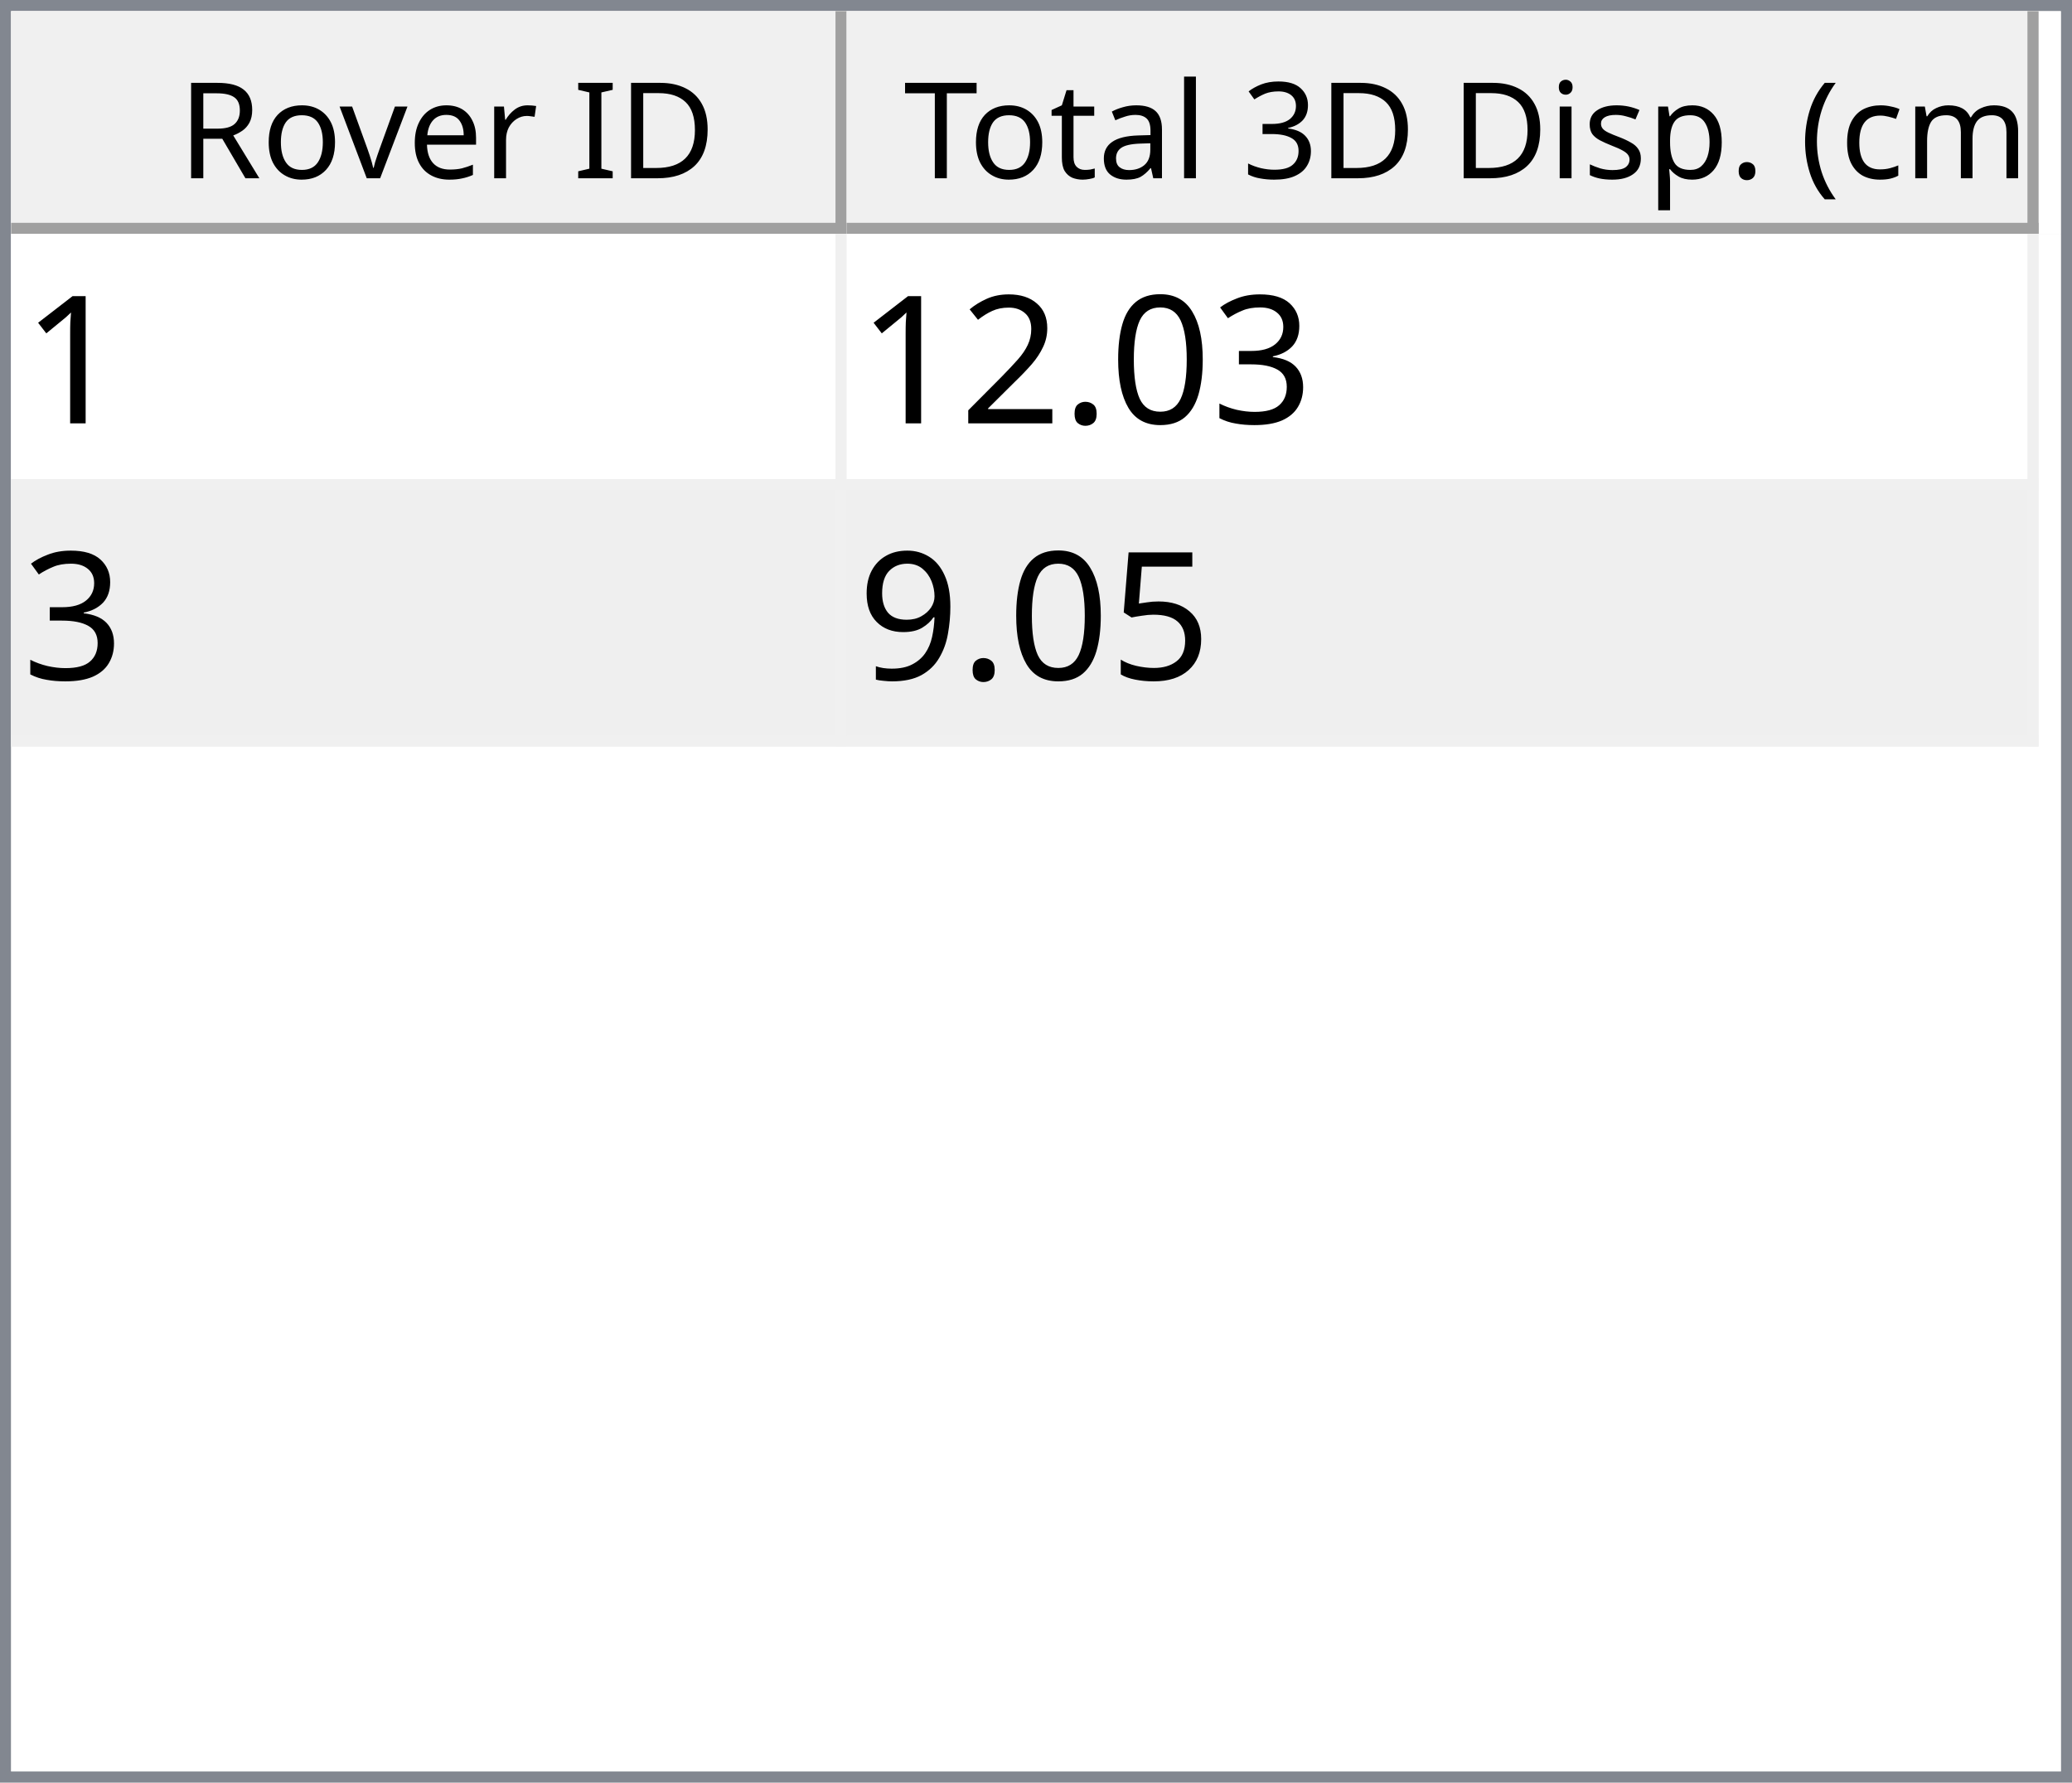
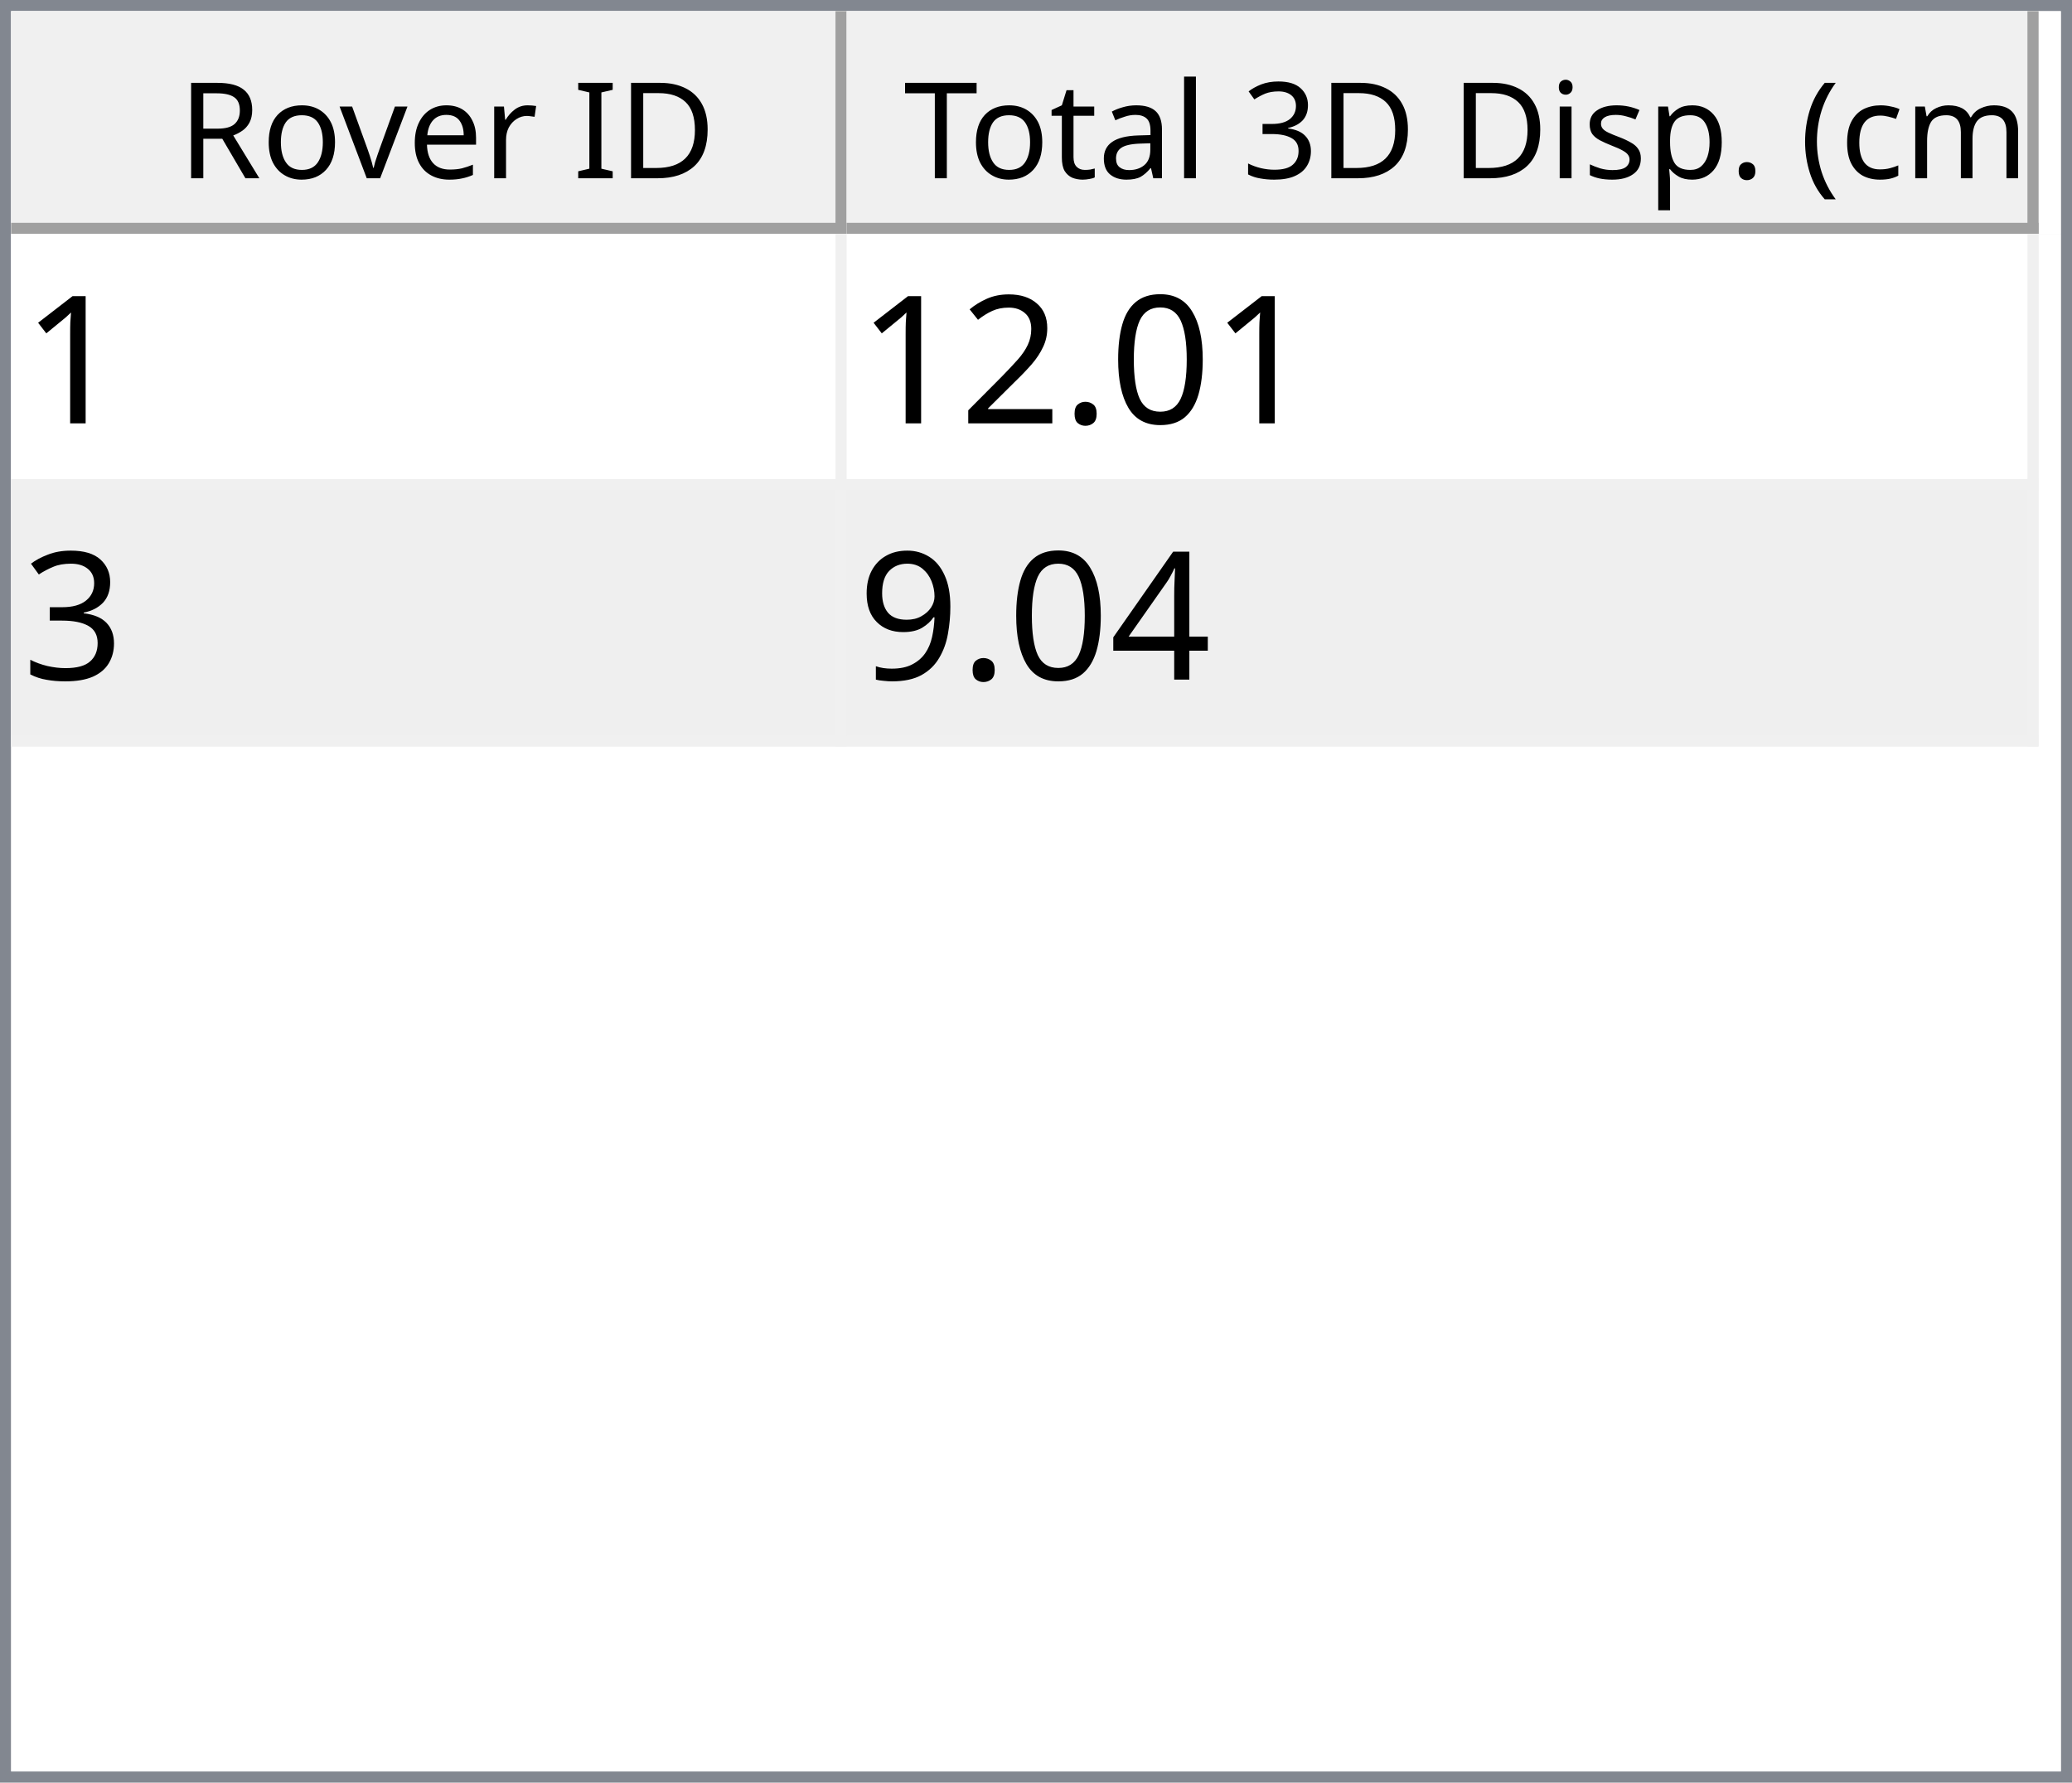
<svg xmlns="http://www.w3.org/2000/svg" style="fill-opacity:1; color-rendering:auto; color-interpolation:auto; text-rendering:auto; stroke:black; stroke-linecap:square; stroke-miterlimit:10; shape-rendering:auto; stroke-opacity:1; fill:black; stroke-dasharray:none; font-weight:normal; stroke-width:1; font-family:'Dialog'; font-style:normal; stroke-linejoin:miter; font-size:12px; stroke-dashoffset:0; image-rendering:auto;" width="186" height="160">
  <defs id="genericDefs" />
  <g>
    <defs id="defs1">
      <clipPath clipPathUnits="userSpaceOnUse" id="clipPath1">
        <path d="M0 0 L186 0 L186 160 L0 160 L0 0 Z" />
      </clipPath>
      <clipPath clipPathUnits="userSpaceOnUse" id="clipPath2">
        <path d="M0 0 L0 160 L186 160 L186 0 Z" />
      </clipPath>
      <clipPath clipPathUnits="userSpaceOnUse" id="clipPath3">
        <path d="M0 0 L0 20 L184 20 L184 0 Z" />
      </clipPath>
      <clipPath clipPathUnits="userSpaceOnUse" id="clipPath4">
        <path d="M0 0 L0 20 L75 20 L75 0 Z" />
      </clipPath>
      <clipPath clipPathUnits="userSpaceOnUse" id="clipPath5">
        <path d="M1 1 L1 19 L74 19 L74 1 Z" />
      </clipPath>
      <clipPath clipPathUnits="userSpaceOnUse" id="clipPath6">
        <path d="M0 0 L0 18 L73 18 L73 0 Z" />
      </clipPath>
      <clipPath clipPathUnits="userSpaceOnUse" id="clipPath7">
        <path d="M-0.5 -0.5 L-0.5 19.5 L74.5 19.5 L74.5 -0.5 Z" />
      </clipPath>
      <clipPath clipPathUnits="userSpaceOnUse" id="clipPath8">
        <path d="M0 0 L0 20 L107 20 L107 0 Z" />
      </clipPath>
      <clipPath clipPathUnits="userSpaceOnUse" id="clipPath9">
        <path d="M1 1 L1 19 L106 19 L106 1 Z" />
      </clipPath>
      <clipPath clipPathUnits="userSpaceOnUse" id="clipPath10">
        <path d="M0 0 L0 18 L105 18 L105 0 Z" />
      </clipPath>
      <clipPath clipPathUnits="userSpaceOnUse" id="clipPath11">
        <path d="M-0.5 -0.5 L-0.5 19.5 L106.5 19.5 L106.5 -0.5 Z" />
      </clipPath>
      <clipPath clipPathUnits="userSpaceOnUse" id="clipPath12">
        <path d="M0 0 L0 138 L184 138 L184 0 Z" />
      </clipPath>
      <clipPath clipPathUnits="userSpaceOnUse" id="clipPath13">
        <path d="M0 0 L0 46 L182 46 L182 0 Z" />
      </clipPath>
      <clipPath clipPathUnits="userSpaceOnUse" id="clipPath14">
        <path d="M-0.5 -0.5 L-0.5 45.5 L181.5 45.5 L181.5 -0.5 Z" />
      </clipPath>
      <clipPath clipPathUnits="userSpaceOnUse" id="clipPath15">
        <path d="M0 0 L0 22 L74 22 L74 0 Z" />
      </clipPath>
      <clipPath clipPathUnits="userSpaceOnUse" id="clipPath16">
        <path d="M0 0 L0 22 L106 22 L106 0 Z" />
      </clipPath>
      <font horiz-adv-x="64.551" id="font1">
        <font-face ascent="107.91" descent="25.098" units-per-em="100" style="font-style:normal; font-family:Segoe UI; font-weight:normal;" />
        <missing-glyph horiz-adv-x="64.551" d="M8.109 0 L8.109 68.266 L56.453 68.266 L56.453 0 L8.109 0 ZM15.328 7.234 L49.219 7.234 L49.219 61.031 L15.328 61.031 L15.328 7.234 Z" />
        <glyph unicode="D" horiz-adv-x="70.117" d="M9.188 0 L9.188 70.016 L28.516 70.016 Q65.531 70.016 65.531 35.891 Q65.531 19.672 55.25 9.836 Q44.969 0 27.734 0 L9.188 0 ZM17.391 62.594 L17.391 7.422 L27.828 7.422 Q41.609 7.422 49.273 14.797 Q56.938 22.172 56.938 35.688 Q56.938 62.594 28.328 62.594 L17.391 62.594 Z" />
        <glyph unicode="I" horiz-adv-x="26.611" d="M17.391 0 L9.188 0 L9.188 70.016 L17.391 70.016 L17.391 0 Z" />
        <glyph unicode=" " horiz-adv-x="27.393" d="" />
        <glyph unicode="r" horiz-adv-x="34.766" d="M34.188 41.891 Q32.078 43.5 28.125 43.5 Q23 43.5 19.555 38.672 Q16.109 33.844 16.109 25.484 L16.109 0 L8.109 0 L8.109 50 L16.109 50 L16.109 39.703 L16.312 39.703 Q18.016 44.969 21.531 47.922 Q25.047 50.875 29.391 50.875 Q32.516 50.875 34.188 50.203 L34.188 41.891 Z" />
        <glyph unicode="e" horiz-adv-x="52.295" d="M48.297 23 L12.984 23 Q13.188 14.656 17.484 10.109 Q21.781 5.562 29.297 5.562 Q37.75 5.562 44.828 11.141 L44.828 3.609 Q38.234 -1.172 27.391 -1.172 Q16.797 -1.172 10.742 5.641 Q4.688 12.453 4.688 24.812 Q4.688 36.469 11.305 43.82 Q17.922 51.172 27.734 51.172 Q37.547 51.172 42.922 44.828 Q48.297 38.484 48.297 27.203 L48.297 23 ZM40.094 29.781 Q40.047 36.719 36.75 40.578 Q33.453 44.438 27.594 44.438 Q21.922 44.438 17.969 40.383 Q14.016 36.328 13.094 29.781 L40.094 29.781 Z" />
        <glyph unicode="v" horiz-adv-x="47.9" d="M47.406 50 L27.484 0 L19.625 0 L0.688 50 L9.469 50 L22.172 13.672 Q23.578 9.672 23.922 6.688 L24.125 6.688 Q24.609 10.453 25.688 13.484 L38.969 50 L47.406 50 Z" />
        <glyph unicode="o" horiz-adv-x="58.594" d="M29 -1.172 Q17.922 -1.172 11.305 5.836 Q4.688 12.844 4.688 24.422 Q4.688 37.016 11.57 44.094 Q18.453 51.172 30.172 51.172 Q41.359 51.172 47.633 44.289 Q53.906 37.406 53.906 25.203 Q53.906 13.234 47.141 6.031 Q40.375 -1.172 29 -1.172 ZM29.594 44.438 Q21.875 44.438 17.383 39.188 Q12.891 33.938 12.891 24.703 Q12.891 15.828 17.43 10.695 Q21.969 5.562 29.594 5.562 Q37.359 5.562 41.531 10.594 Q45.703 15.625 45.703 24.906 Q45.703 34.281 41.531 39.359 Q37.359 44.438 29.594 44.438 Z" />
        <glyph unicode="R" horiz-adv-x="59.814" d="M59.375 0 L49.609 0 L37.891 19.625 Q36.281 22.359 34.766 24.289 Q33.25 26.219 31.664 27.438 Q30.078 28.656 28.25 29.219 Q26.422 29.781 24.125 29.781 L17.391 29.781 L17.391 0 L9.188 0 L9.188 70.016 L30.078 70.016 Q34.672 70.016 38.555 68.867 Q42.438 67.719 45.289 65.375 Q48.141 63.031 49.758 59.547 Q51.375 56.062 51.375 51.375 Q51.375 47.703 50.273 44.656 Q49.172 41.609 47.148 39.211 Q45.125 36.812 42.266 35.133 Q39.406 33.453 35.844 32.516 L35.844 32.328 Q37.594 31.547 38.891 30.547 Q40.188 29.547 41.359 28.18 Q42.531 26.812 43.68 25.078 Q44.828 23.344 46.234 21.047 L59.375 0 ZM17.391 62.594 L17.391 37.203 L28.516 37.203 Q31.594 37.203 34.203 38.133 Q36.812 39.062 38.719 40.797 Q40.625 42.531 41.703 45.047 Q42.781 47.562 42.781 50.688 Q42.781 56.297 39.141 59.445 Q35.5 62.594 28.609 62.594 L17.391 62.594 Z" />
        <glyph unicode=")" horiz-adv-x="30.176" d="M8.297 -15.922 L1.172 -15.922 Q16.406 2.344 16.406 26.812 Q16.406 51.469 1.078 70.016 L8.297 70.016 Q23.531 52.156 23.531 26.703 Q23.531 1.375 8.297 -15.922 Z" />
        <glyph unicode="m" horiz-adv-x="86.133" d="M79.109 0 L71.094 0 L71.094 28.719 Q71.094 37.016 68.531 40.727 Q65.969 44.438 59.906 44.438 Q54.781 44.438 51.195 39.75 Q47.609 35.062 47.609 28.516 L47.609 0 L39.594 0 L39.594 29.688 Q39.594 44.438 28.219 44.438 Q22.953 44.438 19.531 40.016 Q16.109 35.594 16.109 28.516 L16.109 0 L8.109 0 L8.109 50 L16.109 50 L16.109 42.094 L16.312 42.094 Q21.625 51.172 31.844 51.172 Q36.969 51.172 40.773 48.312 Q44.578 45.453 46 40.828 Q51.562 51.172 62.594 51.172 Q79.109 51.172 79.109 30.812 L79.109 0 Z" />
        <glyph unicode="c" horiz-adv-x="46.191" d="M42.188 2.297 Q36.422 -1.172 28.516 -1.172 Q17.828 -1.172 11.258 5.789 Q4.688 12.75 4.688 23.828 Q4.688 36.188 11.766 43.68 Q18.844 51.172 30.672 51.172 Q37.25 51.172 42.281 48.734 L42.281 40.531 Q36.719 44.438 30.375 44.438 Q22.703 44.438 17.797 38.945 Q12.891 33.453 12.891 24.516 Q12.891 15.719 17.508 10.641 Q22.125 5.562 29.891 5.562 Q36.422 5.562 42.188 9.906 L42.188 2.297 Z" />
        <glyph unicode="(" horiz-adv-x="30.176" d="M29.109 -15.922 L21.969 -15.922 Q6.844 1.375 6.844 26.703 Q6.844 52.156 21.969 70.016 L29.203 70.016 Q13.875 51.469 13.875 26.812 Q13.875 2.344 29.109 -15.922 Z" />
        <glyph unicode="." horiz-adv-x="21.68" d="M10.891 -1.078 Q8.641 -1.078 7.055 0.539 Q5.469 2.156 5.469 4.391 Q5.469 6.641 7.055 8.273 Q8.641 9.906 10.891 9.906 Q13.188 9.906 14.797 8.273 Q16.406 6.641 16.406 4.391 Q16.406 2.156 14.797 0.539 Q13.188 -1.078 10.891 -1.078 Z" />
        <glyph unicode="p" horiz-adv-x="58.789" d="M16.312 7.234 L16.109 7.234 L16.109 -23 L8.109 -23 L8.109 50 L16.109 50 L16.109 41.219 L16.312 41.219 Q22.219 51.172 33.594 51.172 Q43.266 51.172 48.688 44.461 Q54.109 37.75 54.109 26.469 Q54.109 13.922 48 6.375 Q41.891 -1.172 31.297 -1.172 Q21.578 -1.172 16.312 7.234 ZM16.109 27.391 L16.109 20.406 Q16.109 14.203 20.141 9.883 Q24.172 5.562 30.375 5.562 Q37.641 5.562 41.773 11.133 Q45.906 16.703 45.906 26.609 Q45.906 34.969 42.047 39.703 Q38.188 44.438 31.594 44.438 Q24.609 44.438 20.359 39.578 Q16.109 34.719 16.109 27.391 Z" />
        <glyph unicode="s" horiz-adv-x="42.432" d="M5.078 1.812 L5.078 10.406 Q11.625 5.562 19.484 5.562 Q30.031 5.562 30.031 12.594 Q30.031 14.594 29.125 15.992 Q28.219 17.391 26.68 18.461 Q25.141 19.531 23.07 20.383 Q21 21.234 18.609 22.172 Q15.281 23.484 12.766 24.828 Q10.25 26.172 8.57 27.859 Q6.891 29.547 6.031 31.695 Q5.172 33.844 5.172 36.719 Q5.172 40.234 6.789 42.945 Q8.406 45.656 11.086 47.484 Q13.766 49.312 17.211 50.242 Q20.656 51.172 24.312 51.172 Q30.812 51.172 35.938 48.922 L35.938 40.828 Q30.422 44.438 23.25 44.438 Q21 44.438 19.195 43.922 Q17.391 43.406 16.094 42.477 Q14.797 41.547 14.086 40.258 Q13.375 38.969 13.375 37.406 Q13.375 35.453 14.086 34.133 Q14.797 32.812 16.164 31.789 Q17.531 30.766 19.484 29.938 Q21.438 29.109 23.922 28.125 Q27.25 26.859 29.883 25.516 Q32.516 24.172 34.375 22.484 Q36.234 20.797 37.234 18.602 Q38.234 16.406 38.234 13.375 Q38.234 9.672 36.602 6.938 Q34.969 4.203 32.234 2.398 Q29.5 0.594 25.93 -0.289 Q22.359 -1.172 18.453 -1.172 Q10.75 -1.172 5.078 1.812 Z" />
        <glyph unicode="i" horiz-adv-x="24.219" d="M12.203 62.703 Q10.062 62.703 8.547 64.164 Q7.031 65.625 7.031 67.875 Q7.031 70.125 8.547 71.609 Q10.062 73.094 12.203 73.094 Q14.406 73.094 15.945 71.609 Q17.484 70.125 17.484 67.875 Q17.484 65.719 15.945 64.211 Q14.406 62.703 12.203 62.703 ZM16.109 0 L8.109 0 L8.109 50 L16.109 50 L16.109 0 Z" />
        <glyph unicode="3" horiz-adv-x="53.906" d="M46.531 19.828 Q46.531 15.094 44.75 11.211 Q42.969 7.328 39.719 4.57 Q36.469 1.812 31.93 0.297 Q27.391 -1.219 21.922 -1.219 Q11.922 -1.219 6 2.594 L6 11.188 Q13.094 5.609 22.219 5.609 Q25.875 5.609 28.828 6.539 Q31.781 7.469 33.906 9.227 Q36.031 10.984 37.18 13.477 Q38.328 15.969 38.328 19.094 Q38.328 32.812 18.797 32.812 L12.984 32.812 L12.984 39.594 L18.5 39.594 Q35.797 39.594 35.797 52.484 Q35.797 64.406 22.609 64.406 Q15.188 64.406 8.688 59.422 L8.688 67.188 Q15.375 71.188 24.609 71.188 Q29 71.188 32.57 69.969 Q36.141 68.75 38.68 66.555 Q41.219 64.359 42.609 61.281 Q44 58.203 44 54.5 Q44 40.672 30.031 36.719 L30.031 36.531 Q33.594 36.141 36.625 34.797 Q39.656 33.453 41.852 31.305 Q44.047 29.156 45.289 26.25 Q46.531 23.344 46.531 19.828 Z" />
        <glyph unicode="l" horiz-adv-x="24.219" d="M16.109 0 L8.109 0 L8.109 74.031 L16.109 74.031 L16.109 0 Z" />
        <glyph unicode="a" horiz-adv-x="50.879" d="M43.891 0 L35.891 0 L35.891 7.812 L35.688 7.812 Q30.469 -1.172 20.312 -1.172 Q12.844 -1.172 8.617 2.781 Q4.391 6.734 4.391 13.281 Q4.391 27.297 20.906 29.594 L35.891 31.688 Q35.891 44.438 25.594 44.438 Q16.547 44.438 9.281 38.281 L9.281 46.484 Q16.656 51.172 26.266 51.172 Q43.891 51.172 43.891 32.516 L43.891 0 ZM35.891 25.297 L23.828 23.641 Q18.266 22.859 15.43 20.875 Q12.594 18.891 12.594 13.875 Q12.594 10.203 15.211 7.883 Q17.828 5.562 22.172 5.562 Q28.125 5.562 32.008 9.742 Q35.891 13.922 35.891 20.312 L35.891 25.297 Z" />
        <glyph unicode="t" horiz-adv-x="33.887" d="M31.297 0.484 Q28.469 -1.078 23.828 -1.078 Q10.688 -1.078 10.688 13.578 L10.688 43.172 L2.094 43.172 L2.094 50 L10.688 50 L10.688 62.203 L18.703 64.797 L18.703 50 L31.297 50 L31.297 43.172 L18.703 43.172 L18.703 14.984 Q18.703 9.969 20.414 7.82 Q22.125 5.672 26.078 5.672 Q29.109 5.672 31.297 7.328 L31.297 0.484 Z" />
        <glyph unicode="T" horiz-adv-x="52.393" d="M50.594 62.594 L30.375 62.594 L30.375 0 L22.172 0 L22.172 62.594 L2 62.594 L2 70.016 L50.594 70.016 L50.594 62.594 Z" />
      </font>
      <font horiz-adv-x="75.0" id="font2">
        <font-face ascent="100.537" descent="21.973" units-per-em="100" style="font-style:normal; font-family:sans-serif; font-weight:normal;" />
        <missing-glyph horiz-adv-x="75.0" d="M12.5 0 L12.5 62.5 L62.5 62.5 L62.5 0 L12.5 0 ZM14.062 1.562 L60.938 1.562 L60.938 60.938 L14.062 60.938 L14.062 1.562 Z" />
        <glyph unicode="1" horiz-adv-x="55.615" d="M37.25 0 L28.469 0 L28.469 56 Q25.297 52.984 20.141 49.953 Q14.984 46.922 10.891 45.406 L10.891 53.906 Q18.266 57.375 23.781 62.305 Q29.297 67.234 31.594 71.875 L37.25 71.875 L37.25 0 Z" />
-         <glyph unicode="3" horiz-adv-x="55.615" d="M4.203 18.891 L12.984 20.062 Q14.5 12.594 18.141 9.297 Q21.781 6 27 6 Q33.203 6 37.477 10.297 Q41.75 14.594 41.75 20.953 Q41.75 27 37.797 30.93 Q33.844 34.859 27.734 34.859 Q25.25 34.859 21.531 33.891 L22.516 41.609 Q23.391 41.5 23.922 41.5 Q29.547 41.5 34.039 44.43 Q38.531 47.359 38.531 53.469 Q38.531 58.297 35.258 61.477 Q31.984 64.656 26.812 64.656 Q21.688 64.656 18.266 61.43 Q14.844 58.203 13.875 51.766 L5.078 53.328 Q6.688 62.156 12.398 67.016 Q18.109 71.875 26.609 71.875 Q32.469 71.875 37.398 69.359 Q42.328 66.844 44.945 62.5 Q47.562 58.156 47.562 53.266 Q47.562 48.641 45.07 44.828 Q42.578 41.016 37.703 38.766 Q44.047 37.312 47.562 32.695 Q51.078 28.078 51.078 21.141 Q51.078 11.766 44.242 5.25 Q37.406 -1.266 26.953 -1.266 Q17.531 -1.266 11.305 4.352 Q5.078 9.969 4.203 18.891 Z" />
        <glyph unicode="0" horiz-adv-x="55.615" d="M4.156 35.297 Q4.156 48 6.766 55.742 Q9.375 63.484 14.523 67.68 Q19.672 71.875 27.484 71.875 Q33.25 71.875 37.594 69.555 Q41.938 67.234 44.773 62.867 Q47.609 58.5 49.219 52.227 Q50.828 45.953 50.828 35.297 Q50.828 22.703 48.242 14.969 Q45.656 7.234 40.508 3.008 Q35.359 -1.219 27.484 -1.219 Q17.141 -1.219 11.234 6.203 Q4.156 15.141 4.156 35.297 ZM13.188 35.297 Q13.188 17.672 17.312 11.836 Q21.438 6 27.484 6 Q33.547 6 37.672 11.859 Q41.797 17.719 41.797 35.297 Q41.797 52.984 37.672 58.789 Q33.547 64.594 27.391 64.594 Q21.344 64.594 17.719 59.469 Q13.188 52.938 13.188 35.297 Z" />
        <glyph unicode="." horiz-adv-x="27.783" d="M9.078 0 L9.078 10.016 L19.094 10.016 L19.094 0 L9.078 0 Z" />
        <glyph unicode="2" horiz-adv-x="55.615" d="M50.344 8.453 L50.344 0 L3.031 0 Q2.938 3.172 4.047 6.109 Q5.859 10.938 9.836 15.625 Q13.812 20.312 21.344 26.469 Q33.016 36.031 37.117 41.625 Q41.219 47.219 41.219 52.203 Q41.219 57.422 37.477 61.008 Q33.734 64.594 27.734 64.594 Q21.391 64.594 17.578 60.789 Q13.766 56.984 13.719 50.25 L4.688 51.172 Q5.609 61.281 11.664 66.578 Q17.719 71.875 27.938 71.875 Q38.234 71.875 44.242 66.164 Q50.25 60.453 50.25 52 Q50.25 47.703 48.492 43.555 Q46.734 39.406 42.656 34.812 Q38.578 30.219 29.109 22.219 Q21.188 15.578 18.945 13.211 Q16.703 10.844 15.234 8.453 L50.344 8.453 Z" />
-         <glyph unicode="5" horiz-adv-x="55.615" d="M4.156 18.75 L13.375 19.531 Q14.406 12.797 18.141 9.398 Q21.875 6 27.156 6 Q33.5 6 37.891 10.789 Q42.281 15.578 42.281 23.484 Q42.281 31 38.062 35.352 Q33.844 39.703 27 39.703 Q22.75 39.703 19.336 37.773 Q15.922 35.844 13.969 32.766 L5.719 33.844 L12.641 70.609 L48.25 70.609 L48.25 62.203 L19.672 62.203 L15.828 42.969 Q22.266 47.469 29.344 47.469 Q38.719 47.469 45.164 40.969 Q51.609 34.469 51.609 24.266 Q51.609 14.547 45.953 7.469 Q39.062 -1.219 27.156 -1.219 Q17.391 -1.219 11.211 4.25 Q5.031 9.719 4.156 18.75 Z" />
+         <glyph unicode="3" horiz-adv-x="55.615" d="M4.203 18.891 L12.984 20.062 Q14.5 12.594 18.141 9.297 Q21.781 6 27 6 Q33.203 6 37.477 10.297 Q41.75 14.594 41.75 20.953 Q41.75 27 37.797 30.93 Q33.844 34.859 27.734 34.859 Q25.25 34.859 21.531 33.891 L22.516 41.609 Q23.391 41.5 23.922 41.5 Q29.547 41.5 34.039 44.43 Q38.531 47.359 38.531 53.469 Q38.531 58.297 35.258 61.477 Q31.984 64.656 26.812 64.656 Q21.688 64.656 18.266 61.43 Q14.844 58.203 13.875 51.766 L5.078 53.328 Q6.688 62.156 12.398 67.016 Q18.109 71.875 26.609 71.875 Q32.469 71.875 37.398 69.359 Q42.328 66.844 44.945 62.5 Q47.562 58.156 47.562 53.266 Q47.562 48.641 45.07 44.828 Q42.578 41.016 37.703 38.766 Q44.047 37.312 47.562 32.695 Q51.078 28.078 51.078 21.141 Q51.078 11.766 44.242 5.25 Q37.406 -1.266 26.953 -1.266 Q17.531 -1.266 11.305 4.352 Q5.078 9.969 4.203 18.891 Z" />
+         <glyph unicode="4" horiz-adv-x="55.615" d="M32.328 0 L32.328 17.141 L1.266 17.141 L1.266 25.203 L33.938 71.578 L41.109 71.578 L41.109 25.203 L50.781 25.203 L50.781 17.141 L41.109 17.141 L41.109 0 L32.328 0 ZM32.328 25.203 L32.328 57.469 L9.906 25.203 L32.328 25.203 Z" />
        <glyph unicode="9" horiz-adv-x="55.615" d="M5.469 16.547 L13.922 17.328 Q14.984 11.375 18.016 8.688 Q21.047 6 25.781 6 Q29.828 6 32.883 7.859 Q35.938 9.719 37.891 12.82 Q39.844 15.922 41.164 21.195 Q42.484 26.469 42.484 31.938 Q42.484 32.516 42.438 33.688 Q39.797 29.5 35.234 26.883 Q30.672 24.266 25.344 24.266 Q16.453 24.266 10.305 30.711 Q4.156 37.156 4.156 47.703 Q4.156 58.594 10.578 65.234 Q17 71.875 26.656 71.875 Q33.641 71.875 39.43 68.117 Q45.219 64.359 48.219 57.398 Q51.219 50.438 51.219 37.25 Q51.219 23.531 48.242 15.406 Q45.266 7.281 39.383 3.031 Q33.5 -1.219 25.594 -1.219 Q17.188 -1.219 11.867 3.445 Q6.547 8.109 5.469 16.547 ZM41.453 48.141 Q41.453 55.719 37.43 60.156 Q33.406 64.594 27.734 64.594 Q21.875 64.594 17.531 59.812 Q13.188 55.031 13.188 47.406 Q13.188 40.578 17.312 36.305 Q21.438 32.031 27.484 32.031 Q33.594 32.031 37.523 36.305 Q41.453 40.578 41.453 48.141 Z" />
      </font>
    </defs>
    <g style="fill:white; stroke:white;">
      <rect x="0" y="0" width="186" style="clip-path:url(#clipPath1); stroke:none;" height="160" />
    </g>
    <g style="fill:white; text-rendering:optimizeSpeed; color-rendering:optimizeSpeed; image-rendering:optimizeSpeed; shape-rendering:crispEdges; stroke:white; color-interpolation:sRGB;">
      <rect x="0" width="186" height="160" y="0" style="stroke:none;" />
      <path style="stroke:none;" d="M0 160 L186 160 L186 0 L0 0 Z" />
    </g>
    <g style="fill:rgb(240,240,240); font-family:'Segoe UI'; stroke:rgb(240,240,240);">
      <rect x="0" y="0" width="186" style="clip-path:url(#clipPath2); stroke:none;" height="160" />
    </g>
    <g style="fill:rgb(130,135,144); font-family:'Segoe UI'; stroke:rgb(130,135,144);">
      <path d="M0 0 L186 0 L186 160 L0 160 L0 0 ZM1 1 L185 1 L185 159 L1 159 L1 1 Z" style="fill-rule:evenodd; clip-path:url(#clipPath2); stroke:none;" />
    </g>
    <g style="fill:white; font-family:'Segoe UI'; stroke:white;" transform="translate(1,1)">
      <rect x="0" y="0" width="184" style="clip-path:url(#clipPath3); stroke:none;" height="20" />
    </g>
    <g style="fill:rgb(240,240,240); font-family:'Segoe UI'; stroke:rgb(240,240,240);" transform="translate(1,1)">
      <rect x="0" y="0" width="75" style="clip-path:url(#clipPath4); stroke:none;" height="20" />
    </g>
    <g style="font-family:'Segoe UI';" transform="translate(2,2)">
      <text x="14" xml:space="preserve" y="14" style="clip-path:url(#clipPath6); stroke:none;">Rover ID</text>
    </g>
    <g style="fill:rgb(160,160,160); font-family:'Segoe UI'; stroke:rgb(160,160,160); stroke-linejoin:bevel;" transform="translate(1.5,1.5)">
      <line x1="74" x2="74" y1="0" style="fill:none; clip-path:url(#clipPath7);" y2="19" />
    </g>
    <g style="fill:rgb(160,160,160); font-family:'Segoe UI'; stroke:rgb(160,160,160); stroke-linejoin:bevel;" transform="matrix(1,0,0,1,1,1) translate(0.5,0.5)">
      <line x1="0" x2="74" y1="19" style="fill:none; clip-path:url(#clipPath7);" y2="19" />
    </g>
    <g style="fill:rgb(240,240,240); font-family:'Segoe UI'; stroke:rgb(240,240,240);" transform="translate(76,1)">
      <rect x="0" y="0" width="107" style="clip-path:url(#clipPath8); stroke:none;" height="20" />
    </g>
    <g style="font-family:'Segoe UI';" transform="translate(77,2)">
      <text x="1" xml:space="preserve" y="14" style="clip-path:url(#clipPath10); stroke:none;"> Total 3D Disp. (cm)</text>
    </g>
    <g style="fill:rgb(160,160,160); font-family:'Segoe UI'; stroke:rgb(160,160,160); stroke-linejoin:bevel;" transform="translate(76.5,1.5)">
      <line x1="106" x2="106" y1="0" style="fill:none; clip-path:url(#clipPath11);" y2="19" />
    </g>
    <g style="fill:rgb(160,160,160); font-family:'Segoe UI'; stroke:rgb(160,160,160); stroke-linejoin:bevel;" transform="matrix(1,0,0,1,76,1) translate(0.5,0.5)">
      <line x1="0" x2="106" y1="19" style="fill:none; clip-path:url(#clipPath11);" y2="19" />
    </g>
    <g style="fill:white; font-family:'Segoe UI'; stroke:white;" transform="translate(1,21)">
      <rect x="0" y="0" width="184" style="clip-path:url(#clipPath12); stroke:none;" height="138" />
    </g>
    <g style="fill:rgb(240,240,240); font-size:16px; font-family:sans-serif; stroke:rgb(240,240,240);" transform="translate(1,21)">
      <rect x="0" y="0" width="182" style="clip-path:url(#clipPath13); stroke:none;" height="46" />
      <line transform="translate(0.5,0.5)" x1="0" x2="181" y1="22" style="clip-path:url(#clipPath14); fill:none; stroke-linejoin:bevel;" y2="22" />
    </g>
    <g transform="matrix(1,0,0,1,1,21) translate(0.5,0.5)" style="fill:rgb(240,240,240); font-size:16px; font-family:sans-serif; stroke:rgb(240,240,240); stroke-linejoin:bevel;">
      <line x1="0" x2="181" y1="45" style="fill:none; clip-path:url(#clipPath14);" y2="45" />
    </g>
    <g transform="matrix(1,0,0,1,1,21) translate(0.5,0.5)" style="fill:rgb(240,240,240); font-size:16px; font-family:sans-serif; stroke:rgb(240,240,240); stroke-linejoin:bevel;">
      <line x1="74" x2="74" y1="0" style="fill:none; clip-path:url(#clipPath14);" y2="45" />
    </g>
    <g transform="matrix(1,0,0,1,1,21) translate(0.5,0.5)" style="fill:rgb(240,240,240); font-size:16px; font-family:sans-serif; stroke:rgb(240,240,240); stroke-linejoin:bevel;">
      <line x1="181" x2="181" y1="0" style="fill:none; clip-path:url(#clipPath14);" y2="45" />
    </g>
    <g style="fill:white; font-size:16px; font-family:sans-serif; stroke:white;" transform="matrix(1,0,0,1,1,21)">
      <rect x="0" y="0" width="74" style="clip-path:url(#clipPath15); stroke:none;" height="22" />
      <text x="1" y="17" style="fill:black; clip-path:url(#clipPath15); stroke:none;" xml:space="preserve">1</text>
    </g>
    <g style="fill:white; font-size:16px; font-family:sans-serif; stroke:white;" transform="matrix(1,0,0,1,1,21) translate(75,0)">
      <rect x="0" y="0" width="106" style="clip-path:url(#clipPath16); stroke:none;" height="22" />
-       <text x="1" y="17" style="fill:black; clip-path:url(#clipPath16); stroke:none;" xml:space="preserve">12.03</text>
+       <text x="1" y="17" style="fill:black; clip-path:url(#clipPath16); stroke:none;" xml:space="preserve">12.01</text>
    </g>
    <g style="fill:rgb(239,239,239); font-size:16px; font-family:sans-serif; stroke:rgb(239,239,239);" transform="matrix(1,0,0,1,1,21) translate(0,23)">
      <rect x="0" y="0" width="74" style="clip-path:url(#clipPath15); stroke:none;" height="22" />
      <text x="1" y="17" style="fill:black; clip-path:url(#clipPath15); stroke:none;" xml:space="preserve">3</text>
    </g>
    <g style="fill:rgb(239,239,239); font-size:16px; font-family:sans-serif; stroke:rgb(239,239,239);" transform="matrix(1,0,0,1,1,21) translate(75,23)">
      <rect x="0" y="0" width="106" style="clip-path:url(#clipPath16); stroke:none;" height="22" />
-       <text x="1" y="17" style="fill:black; clip-path:url(#clipPath16); stroke:none;" xml:space="preserve">9.05</text>
+       <text x="1" y="17" style="fill:black; clip-path:url(#clipPath16); stroke:none;" xml:space="preserve">9.04</text>
    </g>
  </g>
</svg>
